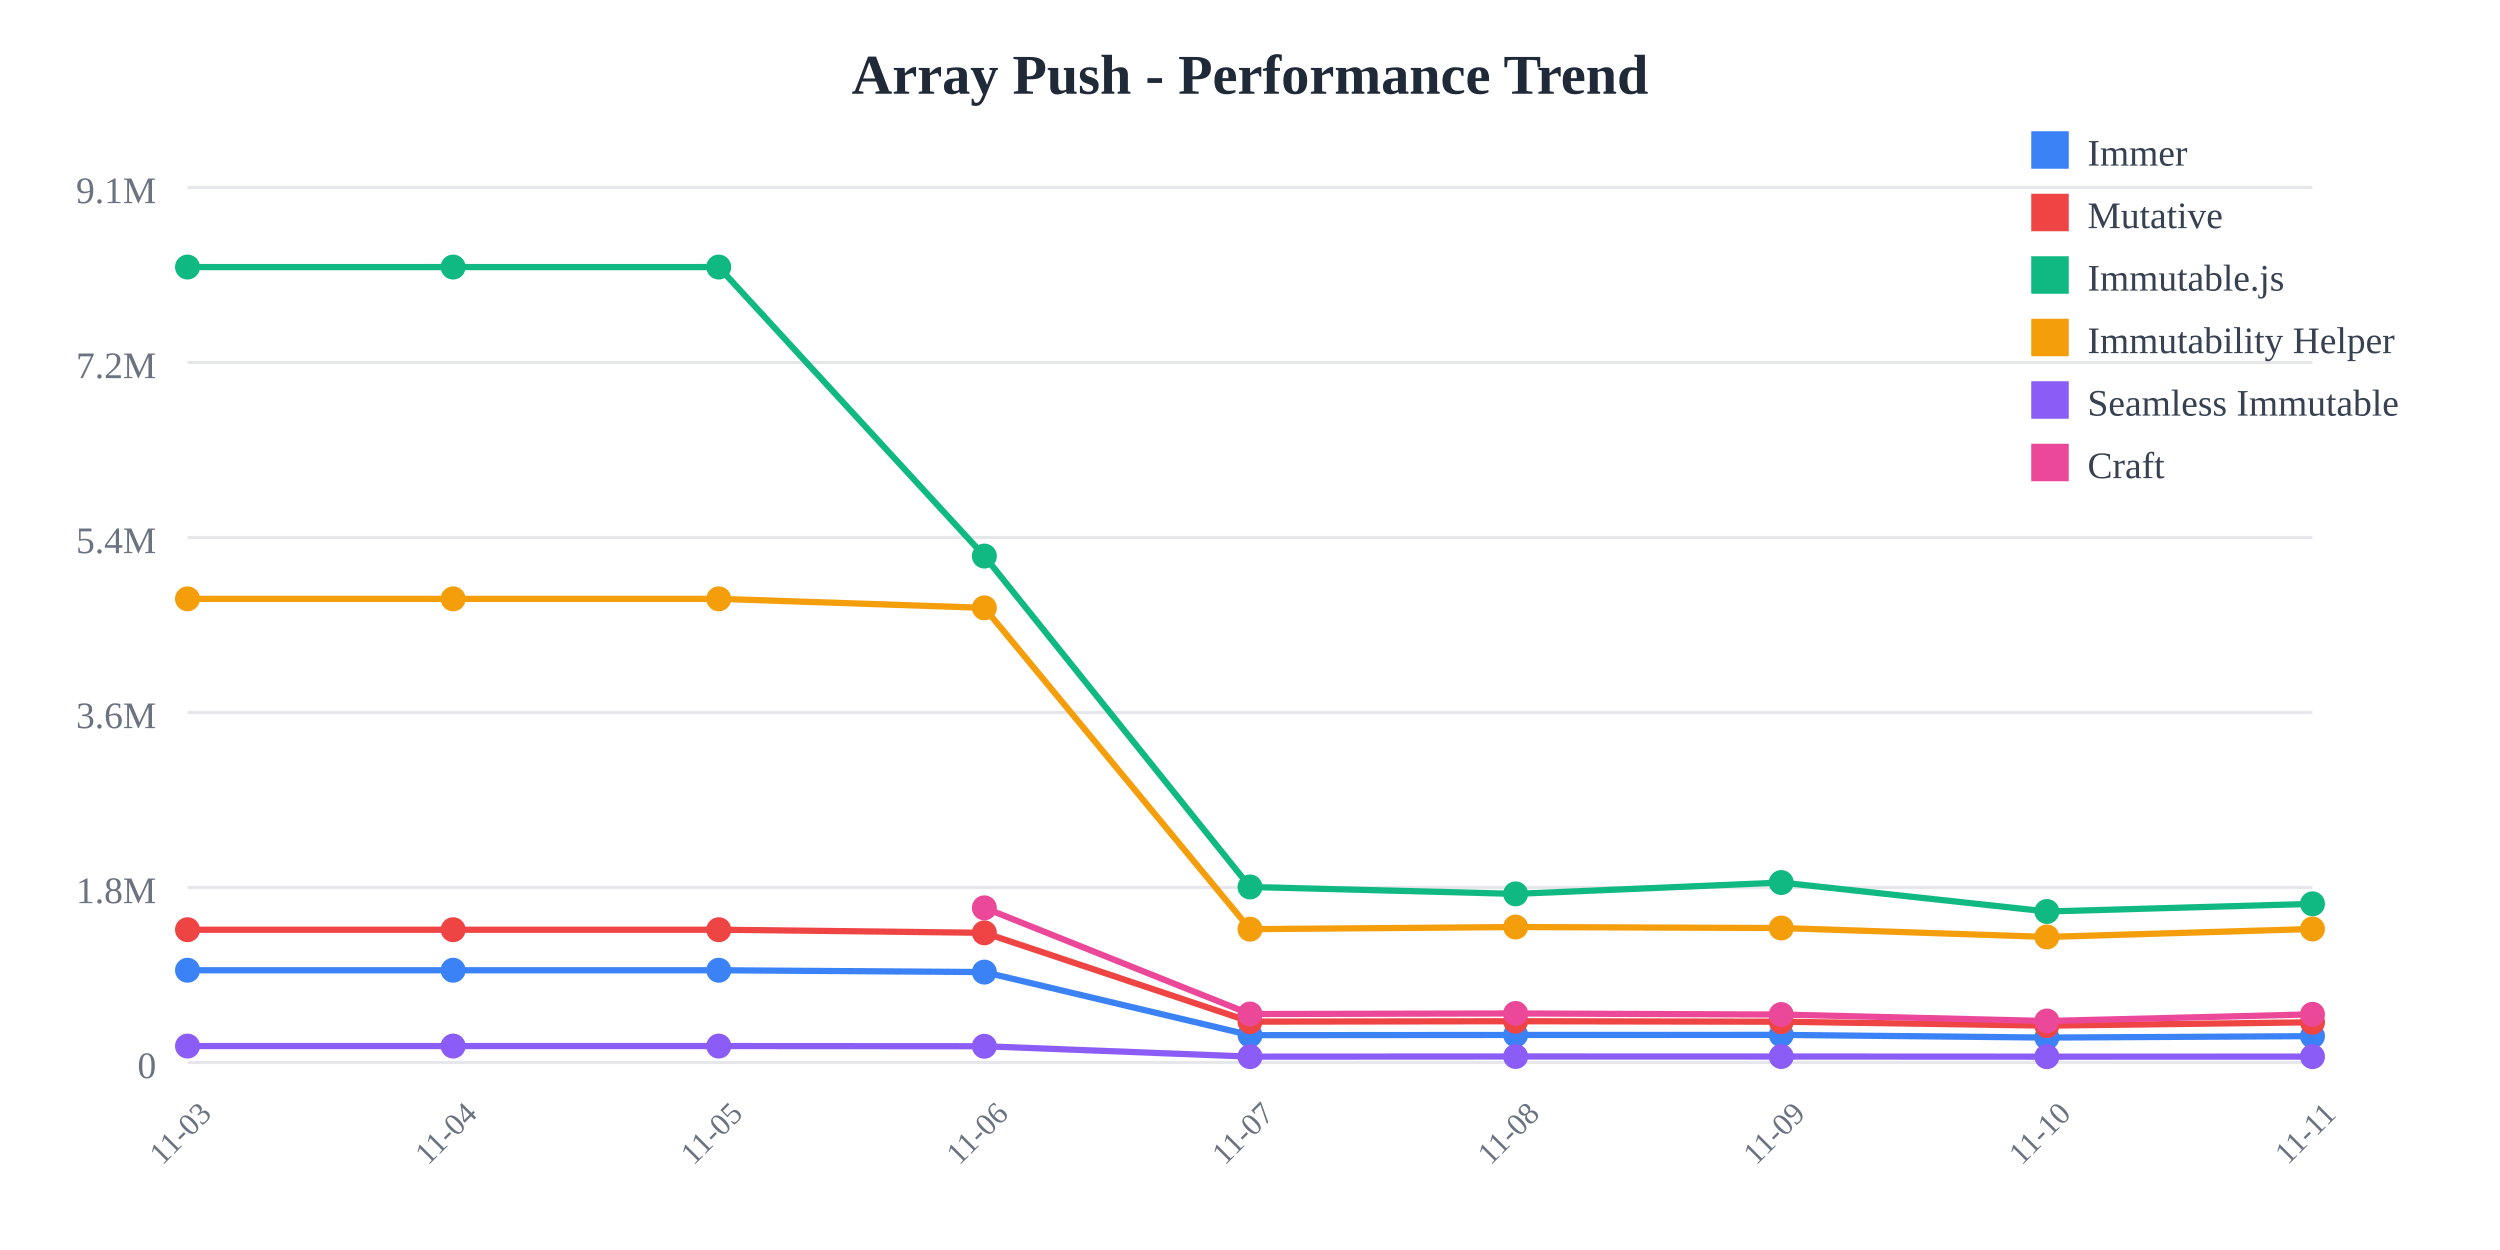
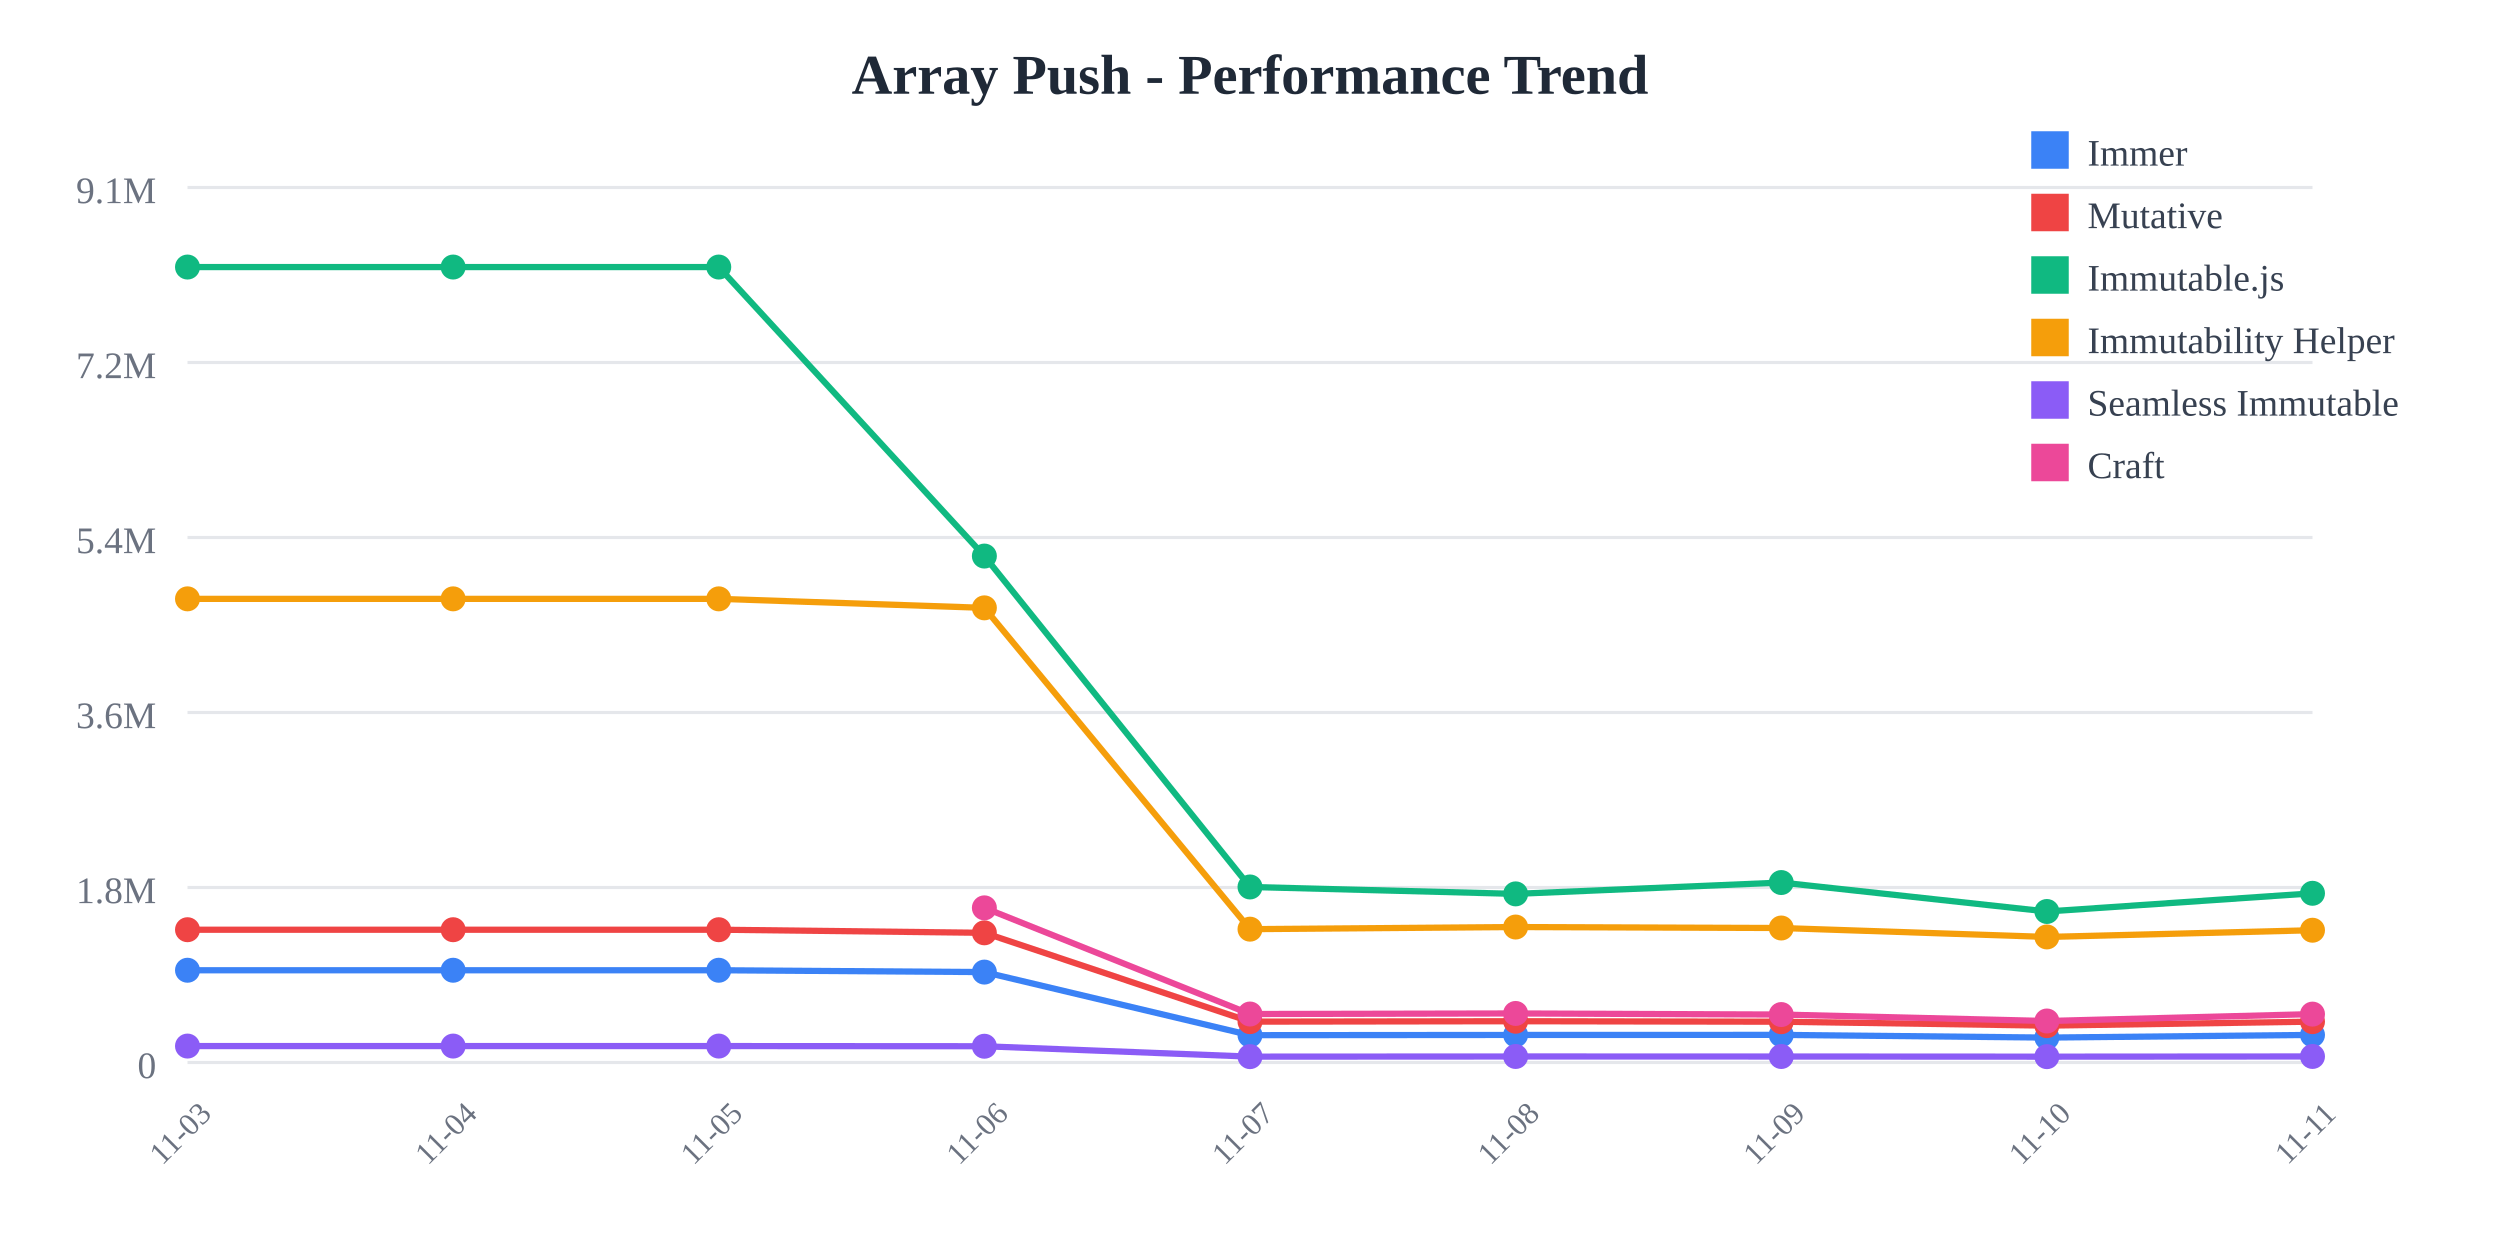
<svg xmlns="http://www.w3.org/2000/svg" width="800" height="400">
  <rect width="800" height="400" fill="white" />
  <text x="400" y="30" text-anchor="middle" font-size="18" font-weight="bold" fill="#1f2937">
    Array Push - Performance Trend
  </text>
  <line x1="60" y1="60" x2="740" y2="60" stroke="#e5e7eb" stroke-width="1" />
  <text x="50" y="65" text-anchor="end" font-size="12" fill="#6b7280">
    9.1M
  </text>
  <line x1="60" y1="116" x2="740" y2="116" stroke="#e5e7eb" stroke-width="1" />
  <text x="50" y="121" text-anchor="end" font-size="12" fill="#6b7280">
    7.2M
  </text>
  <line x1="60" y1="172" x2="740" y2="172" stroke="#e5e7eb" stroke-width="1" />
  <text x="50" y="177" text-anchor="end" font-size="12" fill="#6b7280">
    5.4M
  </text>
  <line x1="60" y1="228" x2="740" y2="228" stroke="#e5e7eb" stroke-width="1" />
  <text x="50" y="233" text-anchor="end" font-size="12" fill="#6b7280">
    3.6M
  </text>
  <line x1="60" y1="284" x2="740" y2="284" stroke="#e5e7eb" stroke-width="1" />
  <text x="50" y="289" text-anchor="end" font-size="12" fill="#6b7280">
    1.8M
  </text>
  <line x1="60" y1="340" x2="740" y2="340" stroke="#e5e7eb" stroke-width="1" />
  <text x="50" y="345" text-anchor="end" font-size="12" fill="#6b7280">
    0
  </text>
  <text x="60" y="365" text-anchor="middle" font-size="10" fill="#6b7280" transform="rotate(-45, 60, 365)">
    11-03
  </text>
  <text x="145" y="365" text-anchor="middle" font-size="10" fill="#6b7280" transform="rotate(-45, 145, 365)">
    11-04
  </text>
  <text x="230" y="365" text-anchor="middle" font-size="10" fill="#6b7280" transform="rotate(-45, 230, 365)">
    11-05
  </text>
  <text x="315" y="365" text-anchor="middle" font-size="10" fill="#6b7280" transform="rotate(-45, 315, 365)">
    11-06
  </text>
  <text x="400" y="365" text-anchor="middle" font-size="10" fill="#6b7280" transform="rotate(-45, 400, 365)">
    11-07
  </text>
  <text x="485" y="365" text-anchor="middle" font-size="10" fill="#6b7280" transform="rotate(-45, 485, 365)">
    11-08
  </text>
  <text x="570" y="365" text-anchor="middle" font-size="10" fill="#6b7280" transform="rotate(-45, 570, 365)">
    11-09
  </text>
  <text x="655" y="365" text-anchor="middle" font-size="10" fill="#6b7280" transform="rotate(-45, 655, 365)">
    11-10
  </text>
  <text x="740" y="365" text-anchor="middle" font-size="10" fill="#6b7280" transform="rotate(-45, 740, 365)">
    11-11
  </text>
-   <polyline points="60,310.479 145,310.479 230,310.479 315,311.069 400,331.256 485,331.184 570,331.161 655,332.026 740,331.564" fill="none" stroke="#3b82f6" stroke-width="2" />
+   <polyline points="60,310.479 145,310.479 230,310.479 315,311.069 400,331.256 485,331.184 570,331.161 655,332.026 740,331.174" fill="none" stroke="#3b82f6" stroke-width="2" />
  <circle cx="60" cy="310.479" r="4" fill="#3b82f6" />
  <circle cx="145" cy="310.479" r="4" fill="#3b82f6" />
  <circle cx="230" cy="310.479" r="4" fill="#3b82f6" />
  <circle cx="315" cy="311.069" r="4" fill="#3b82f6" />
  <circle cx="400" cy="331.256" r="4" fill="#3b82f6" />
  <circle cx="485" cy="331.184" r="4" fill="#3b82f6" />
  <circle cx="570" cy="331.161" r="4" fill="#3b82f6" />
  <circle cx="655" cy="332.026" r="4" fill="#3b82f6" />
-   <circle cx="740" cy="331.564" r="4" fill="#3b82f6" />
-   <polyline points="60,297.508 145,297.508 230,297.508 315,298.5 400,326.924 485,326.792 570,326.947 655,328.206 740,327.127" fill="none" stroke="#ef4444" stroke-width="2" />
+   <circle cx="740" cy="331.174" r="4" fill="#3b82f6" />
+   <polyline points="60,297.508 145,297.508 230,297.508 315,298.5 400,326.924 485,326.792 570,326.947 655,328.206 740,326.93" fill="none" stroke="#ef4444" stroke-width="2" />
  <circle cx="60" cy="297.508" r="4" fill="#ef4444" />
  <circle cx="145" cy="297.508" r="4" fill="#ef4444" />
  <circle cx="230" cy="297.508" r="4" fill="#ef4444" />
  <circle cx="315" cy="298.5" r="4" fill="#ef4444" />
  <circle cx="400" cy="326.924" r="4" fill="#ef4444" />
  <circle cx="485" cy="326.792" r="4" fill="#ef4444" />
  <circle cx="570" cy="326.947" r="4" fill="#ef4444" />
  <circle cx="655" cy="328.206" r="4" fill="#ef4444" />
-   <circle cx="740" cy="327.127" r="4" fill="#ef4444" />
-   <polyline points="60,85.455 145,85.455 230,85.455 315,177.941 400,283.83 485,286.042 570,282.413 655,291.679 740,289.23" fill="none" stroke="#10b981" stroke-width="2" />
+   <circle cx="740" cy="326.93" r="4" fill="#ef4444" />
+   <polyline points="60,85.455 145,85.455 230,85.455 315,177.941 400,283.83 485,286.042 570,282.413 655,291.679 740,285.854" fill="none" stroke="#10b981" stroke-width="2" />
  <circle cx="60" cy="85.455" r="4" fill="#10b981" />
  <circle cx="145" cy="85.455" r="4" fill="#10b981" />
  <circle cx="230" cy="85.455" r="4" fill="#10b981" />
  <circle cx="315" cy="177.941" r="4" fill="#10b981" />
  <circle cx="400" cy="283.83" r="4" fill="#10b981" />
  <circle cx="485" cy="286.042" r="4" fill="#10b981" />
  <circle cx="570" cy="282.413" r="4" fill="#10b981" />
  <circle cx="655" cy="291.679" r="4" fill="#10b981" />
-   <circle cx="740" cy="289.23" r="4" fill="#10b981" />
-   <polyline points="60,191.631 145,191.631 230,191.631 315,194.514 400,297.333 485,296.652 570,296.963 655,299.821 740,297.27" fill="none" stroke="#f59e0b" stroke-width="2" />
+   <circle cx="740" cy="285.854" r="4" fill="#10b981" />
+   <polyline points="60,191.631 145,191.631 230,191.631 315,194.514 400,297.333 485,296.652 570,296.963 655,299.821 740,297.674" fill="none" stroke="#f59e0b" stroke-width="2" />
  <circle cx="60" cy="191.631" r="4" fill="#f59e0b" />
  <circle cx="145" cy="191.631" r="4" fill="#f59e0b" />
  <circle cx="230" cy="191.631" r="4" fill="#f59e0b" />
  <circle cx="315" cy="194.514" r="4" fill="#f59e0b" />
  <circle cx="400" cy="297.333" r="4" fill="#f59e0b" />
  <circle cx="485" cy="296.652" r="4" fill="#f59e0b" />
  <circle cx="570" cy="296.963" r="4" fill="#f59e0b" />
  <circle cx="655" cy="299.821" r="4" fill="#f59e0b" />
-   <circle cx="740" cy="297.27" r="4" fill="#f59e0b" />
-   <polyline points="60,334.743 145,334.743 230,334.743 315,334.798 400,338.124 485,338.075 570,338.084 655,338.129 740,338.115" fill="none" stroke="#8b5cf6" stroke-width="2" />
+   <circle cx="740" cy="297.674" r="4" fill="#f59e0b" />
+   <polyline points="60,334.743 145,334.743 230,334.743 315,334.798 400,338.124 485,338.075 570,338.084 655,338.129 740,338.068" fill="none" stroke="#8b5cf6" stroke-width="2" />
  <circle cx="60" cy="334.743" r="4" fill="#8b5cf6" />
  <circle cx="145" cy="334.743" r="4" fill="#8b5cf6" />
  <circle cx="230" cy="334.743" r="4" fill="#8b5cf6" />
  <circle cx="315" cy="334.798" r="4" fill="#8b5cf6" />
  <circle cx="400" cy="338.124" r="4" fill="#8b5cf6" />
  <circle cx="485" cy="338.075" r="4" fill="#8b5cf6" />
  <circle cx="570" cy="338.084" r="4" fill="#8b5cf6" />
  <circle cx="655" cy="338.129" r="4" fill="#8b5cf6" />
-   <circle cx="740" cy="338.115" r="4" fill="#8b5cf6" />
-   <polyline points="315,290.513 400,324.486 485,324.305 570,324.654 655,326.72 740,324.587" fill="none" stroke="#ec4899" stroke-width="2" />
+   <circle cx="740" cy="338.068" r="4" fill="#8b5cf6" />
+   <polyline points="315,290.513 400,324.486 485,324.305 570,324.654 655,326.72 740,324.516" fill="none" stroke="#ec4899" stroke-width="2" />
  <circle cx="315" cy="290.513" r="4" fill="#ec4899" />
  <circle cx="400" cy="324.486" r="4" fill="#ec4899" />
  <circle cx="485" cy="324.305" r="4" fill="#ec4899" />
  <circle cx="570" cy="324.654" r="4" fill="#ec4899" />
  <circle cx="655" cy="326.72" r="4" fill="#ec4899" />
-   <circle cx="740" cy="324.587" r="4" fill="#ec4899" />
+   <circle cx="740" cy="324.516" r="4" fill="#ec4899" />
  <rect x="650" y="42" width="12" height="12" fill="#3b82f6" />
  <text x="668" y="53" font-size="12" fill="#374151">Immer</text>
  <rect x="650" y="62" width="12" height="12" fill="#ef4444" />
  <text x="668" y="73" font-size="12" fill="#374151">Mutative</text>
  <rect x="650" y="82" width="12" height="12" fill="#10b981" />
  <text x="668" y="93" font-size="12" fill="#374151">Immutable.js</text>
  <rect x="650" y="102" width="12" height="12" fill="#f59e0b" />
  <text x="668" y="113" font-size="12" fill="#374151">Immutability Helper</text>
  <rect x="650" y="122" width="12" height="12" fill="#8b5cf6" />
  <text x="668" y="133" font-size="12" fill="#374151">Seamless Immutable</text>
  <rect x="650" y="142" width="12" height="12" fill="#ec4899" />
  <text x="668" y="153" font-size="12" fill="#374151">Craft</text>
</svg>
